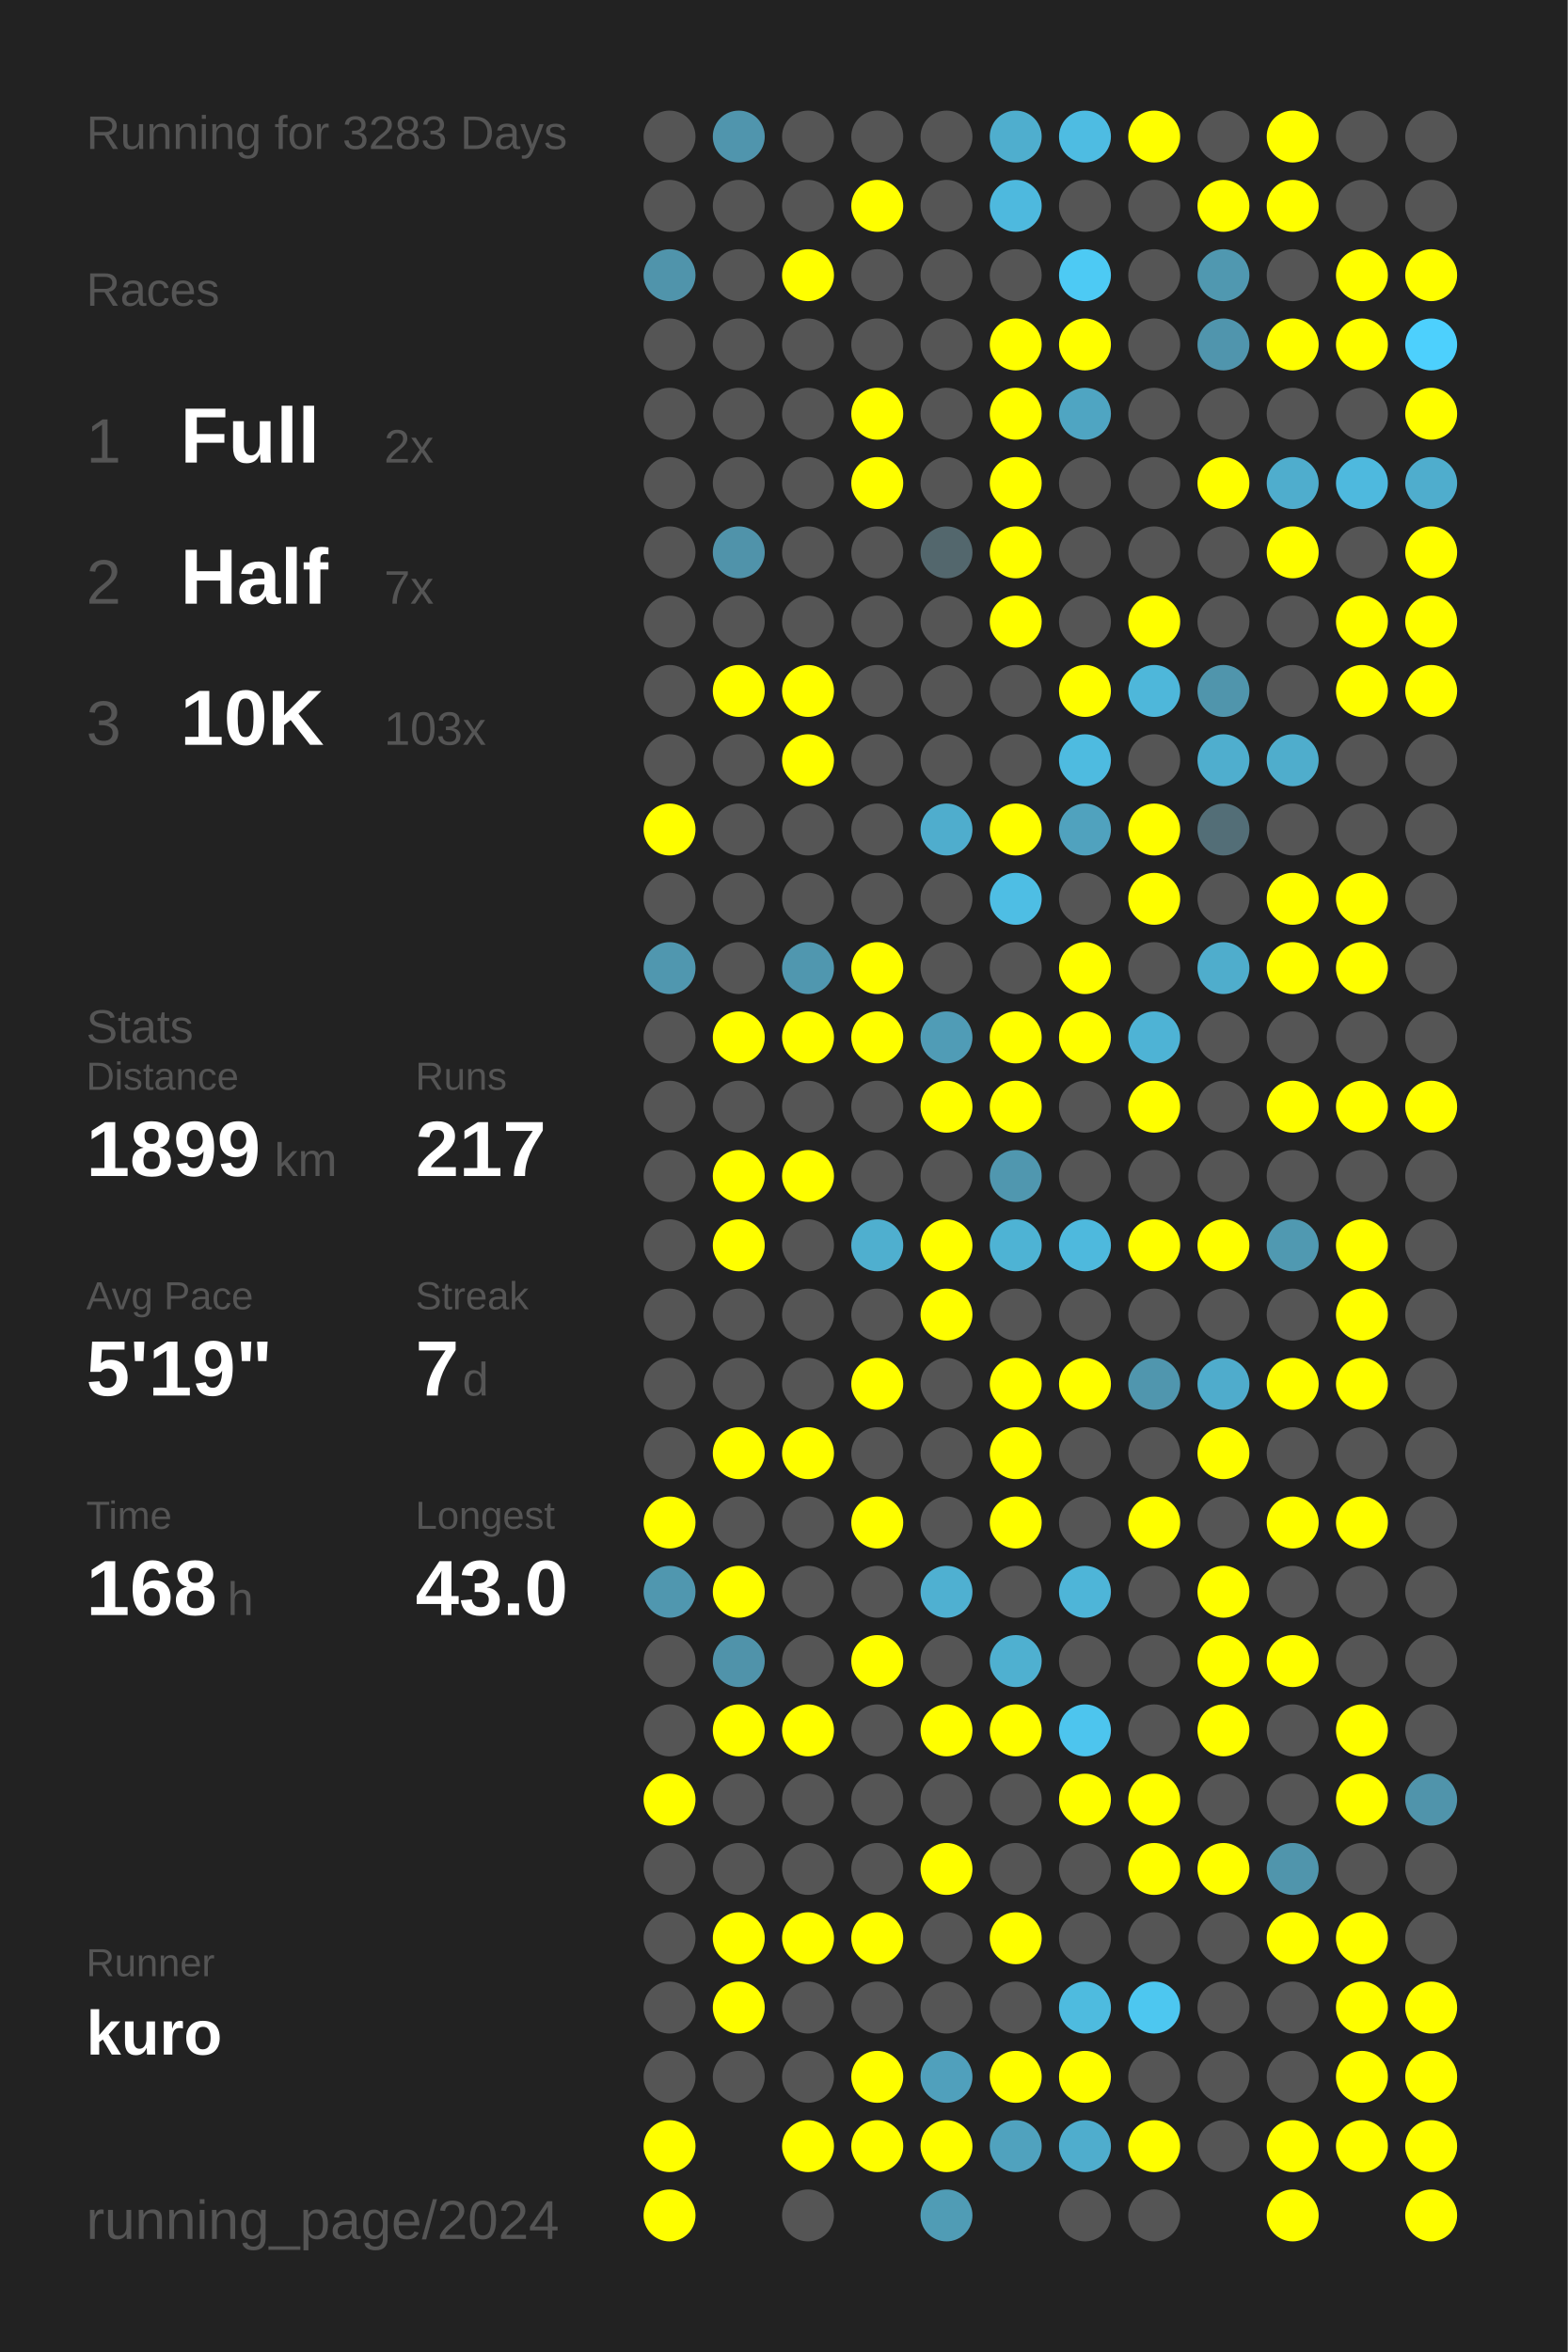
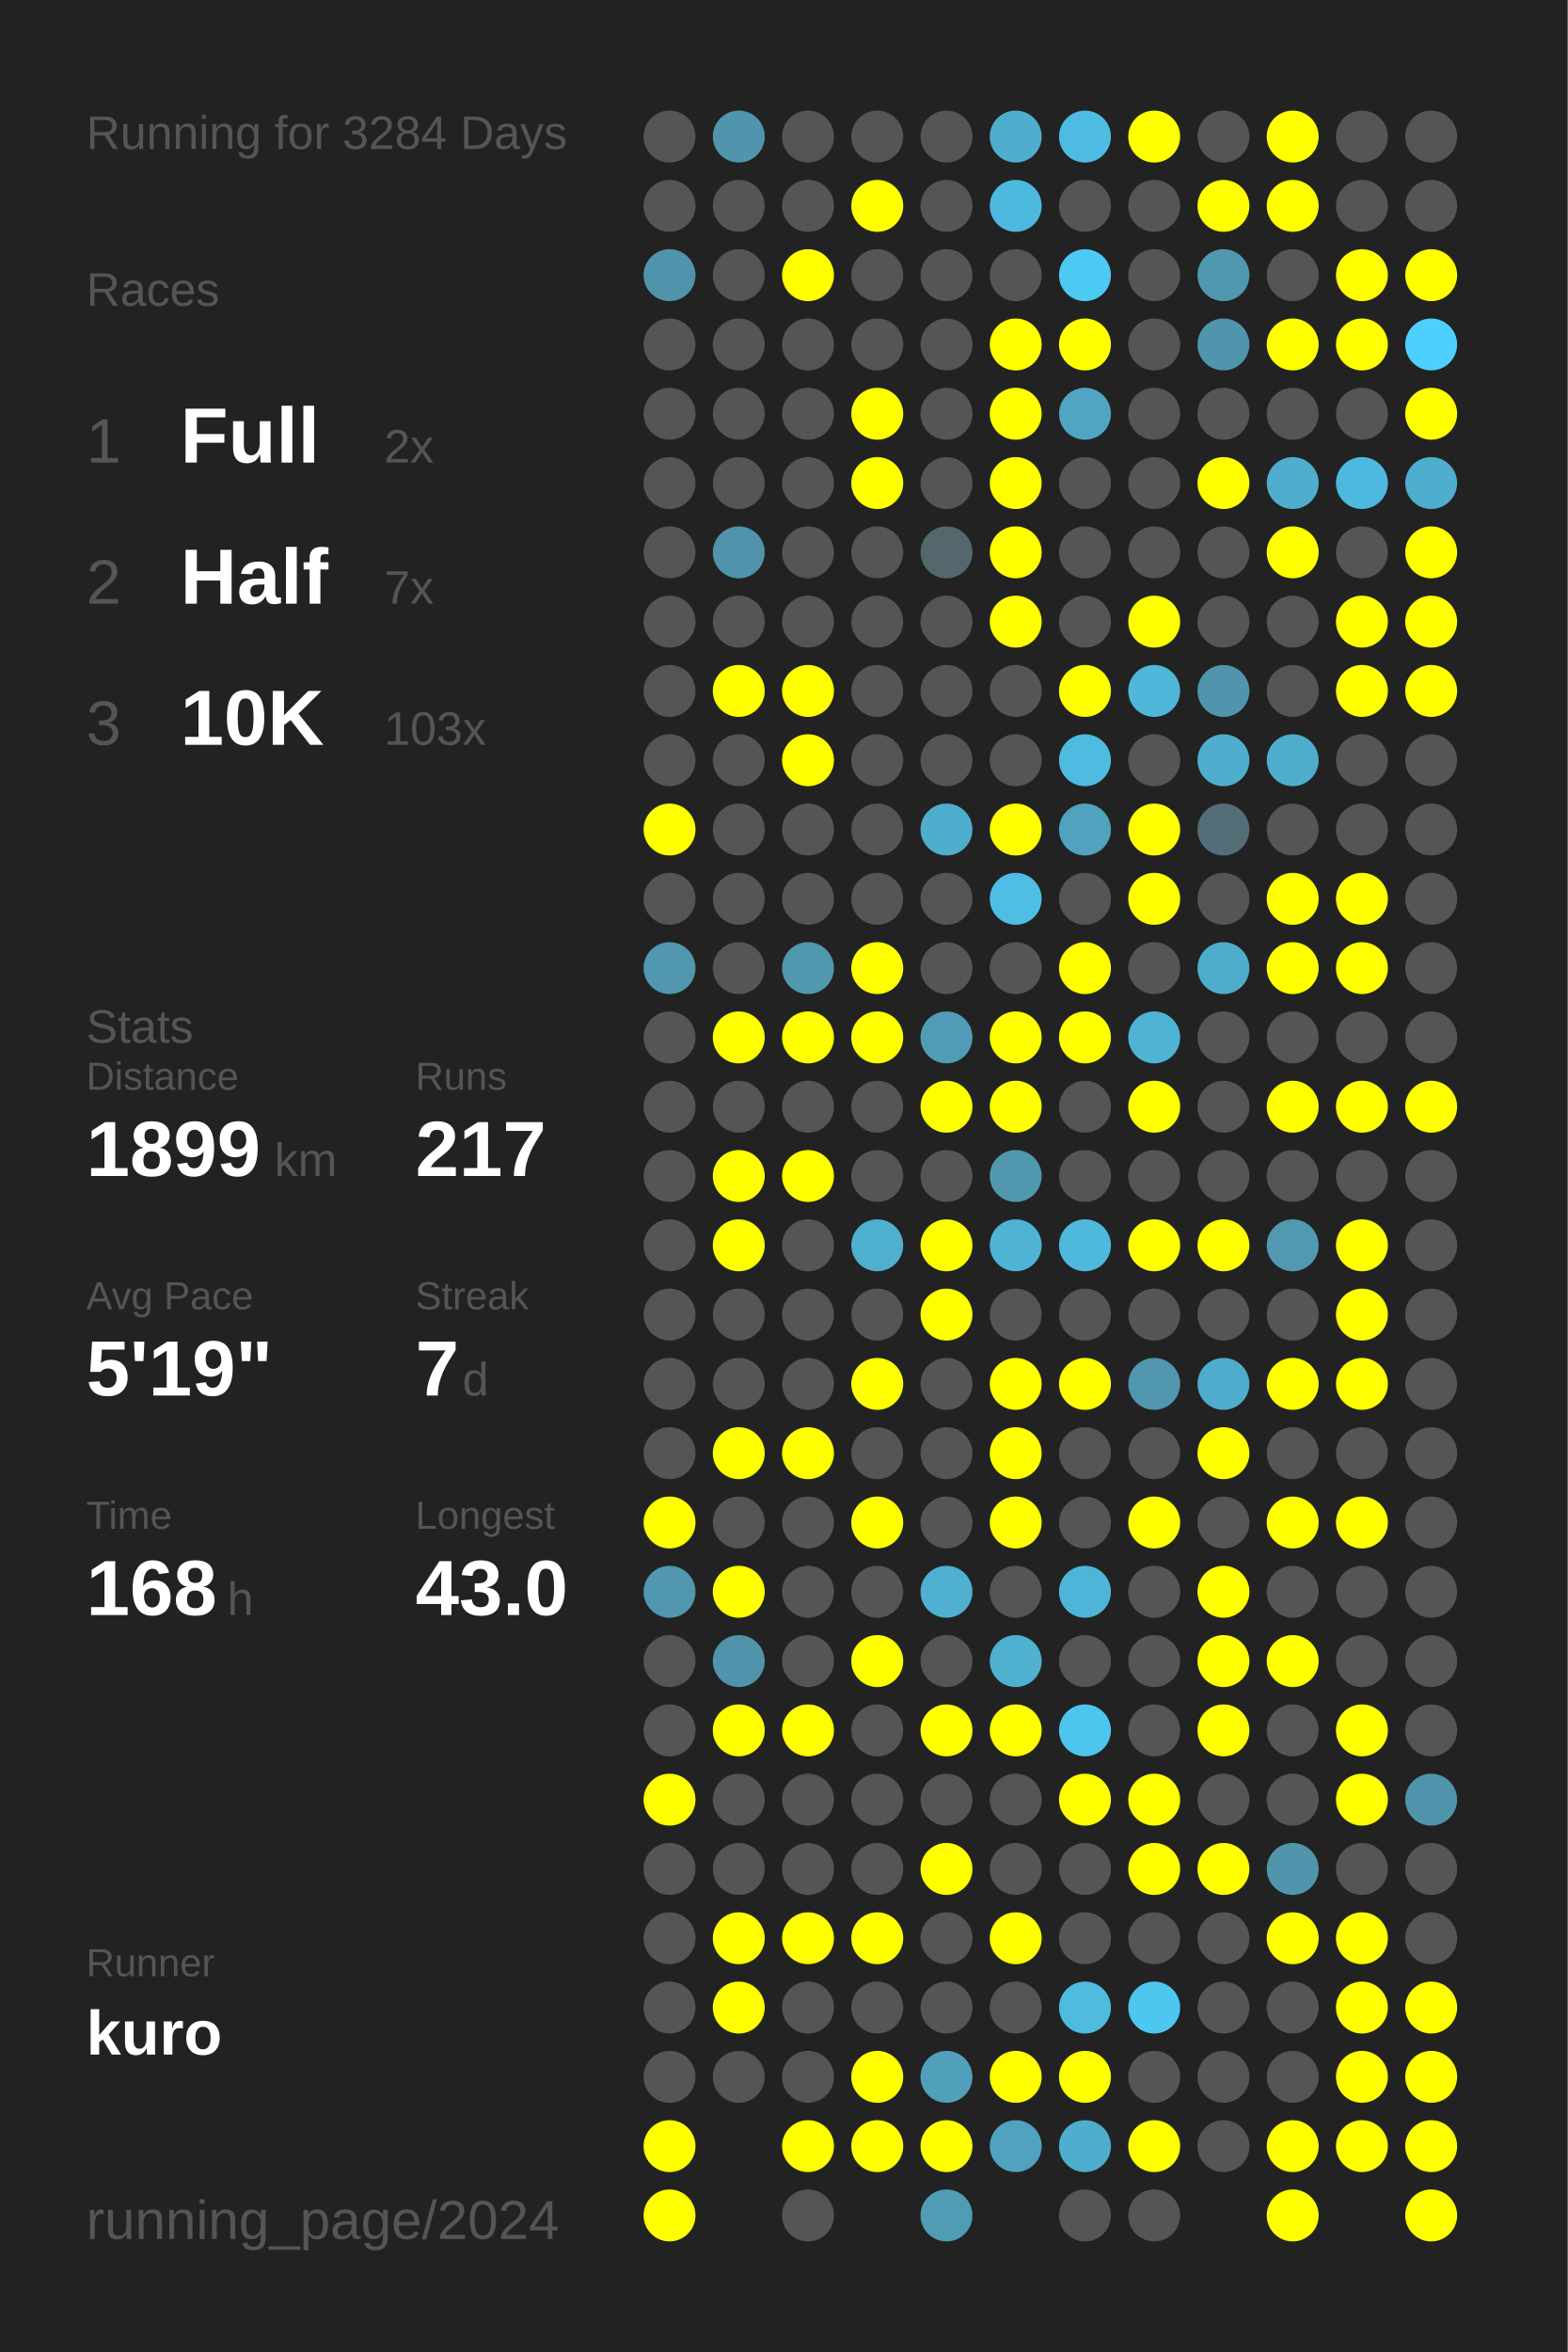
<svg xmlns="http://www.w3.org/2000/svg" baseProfile="full" height="300mm" version="1.1" viewBox="0,0,200,300" width="200mm">
  <defs />
  <rect fill="#222222" height="300" width="200" x="0" y="0" />
-   <text fill="#555555" style="font-size:6px; font-family:Arial;" x="11" y="19">Running for 3283 Days</text>
+   <text fill="#555555" style="font-size:6px; font-family:Arial;" x="11" y="19">Running for 3284 Days</text>
  <text fill="#555555" style="font-size:6px; font-family:Arial;" x="11" y="39">Races</text>
  <text fill="#555555" style="font-size:8px; font-family:Arial;" x="11" y="59">1</text>
  <text fill="#FFFFFF" style="font-size:10px; font-family:Arial; font-weight:bold;" x="23" y="59">Full</text>
  <text fill="#555555" style="font-size:6px; font-family:Arial;" x="49" y="59">2x</text>
  <text fill="#555555" style="font-size:8px; font-family:Arial;" x="11" y="77">2</text>
  <text fill="#FFFFFF" style="font-size:10px; font-family:Arial; font-weight:bold;" x="23" y="77">Half</text>
  <text fill="#555555" style="font-size:6px; font-family:Arial;" x="49" y="77">7x</text>
  <text fill="#555555" style="font-size:8px; font-family:Arial;" x="11" y="95">3</text>
  <text fill="#FFFFFF" style="font-size:10px; font-family:Arial; font-weight:bold;" x="23" y="95">10K</text>
  <text fill="#555555" style="font-size:6px; font-family:Arial;" x="49" y="95">103x</text>
  <text fill="#555555" style="font-size:6px; font-family:Arial;" x="11" y="133">Stats</text>
  <text fill="#555555" style="font-size:5px; font-family:Arial;" x="11" y="139">Distance</text>
  <text fill="#FFFFFF" style="font-size:10px; font-family:Arial; font-weight:bold;" x="11" y="150">1899</text>
  <text fill="#555555" style="font-size:6px; font-family:Arial;" x="35" y="150">km</text>
  <text fill="#555555" style="font-size:5px; font-family:Arial;" x="53" y="139">Runs</text>
  <text fill="#FFFFFF" style="font-size:10px; font-family:Arial; font-weight:bold;" x="53" y="150">217</text>
  <text fill="#555555" style="font-size:5px; font-family:Arial;" x="11" y="167">Avg Pace</text>
  <text fill="#FFFFFF" style="font-size:10px; font-family:Arial; font-weight:bold;" x="11" y="178">5'19"</text>
  <text fill="#555555" style="font-size:5px; font-family:Arial;" x="53" y="167">Streak</text>
  <text fill="#FFFFFF" style="font-size:10px; font-family:Arial; font-weight:bold;" x="53" y="178">7</text>
  <text fill="#555555" style="font-size:6px; font-family:Arial;" x="59" y="178">d</text>
  <text fill="#555555" style="font-size:5px; font-family:Arial;" x="11" y="195">Time</text>
  <text fill="#FFFFFF" style="font-size:10px; font-family:Arial; font-weight:bold;" x="11" y="206">168</text>
  <text fill="#555555" style="font-size:6px; font-family:Arial;" x="29" y="206">h</text>
  <text fill="#555555" style="font-size:5px; font-family:Arial;" x="53" y="195">Longest</text>
  <text fill="#FFFFFF" style="font-size:10px; font-family:Arial; font-weight:bold;" x="53" y="206">43.0</text>
  <text fill="#555555" style="font-size:5px; font-family:Arial;" x="11" y="252.065">Runner</text>
  <text fill="#FFFFFF" style="font-size:8px; font-family:Arial; font-weight:bold;" x="11" y="262.065">kuro</text>
  <text fill="#555555" style="font-size:7px; font-family:Arial;" x="11" y="285.581">running_page/2024</text>
  <circle cx="85.417" cy="17.419" fill="#555555" r="3.312" />
  <circle cx="85.417" cy="26.258" fill="#555555" r="3.312" />
  <circle cx="85.417" cy="35.097" fill="#5094ab" r="3.312" />
  <circle cx="85.417" cy="43.935" fill="#555555" r="3.312" />
  <circle cx="85.417" cy="52.774" fill="#555555" r="3.312" />
  <circle cx="85.417" cy="61.613" fill="#555555" r="3.312" />
  <circle cx="85.417" cy="70.452" fill="#555555" r="3.312" />
  <circle cx="85.417" cy="79.29" fill="#555555" r="3.312" />
  <circle cx="85.417" cy="88.129" fill="#555555" r="3.312" />
  <circle cx="85.417" cy="96.968" fill="#555555" r="3.312" />
  <circle cx="85.417" cy="105.806" fill="#FFFF00" r="3.312" />
  <circle cx="85.417" cy="114.645" fill="#555555" r="3.312" />
  <circle cx="85.417" cy="123.484" fill="#5097af" r="3.312" />
  <circle cx="85.417" cy="132.323" fill="#555555" r="3.312" />
  <circle cx="85.417" cy="141.161" fill="#555555" r="3.312" />
  <circle cx="85.417" cy="150" fill="#555555" r="3.312" />
  <circle cx="85.417" cy="158.839" fill="#555555" r="3.312" />
  <circle cx="85.417" cy="167.677" fill="#555555" r="3.312" />
  <circle cx="85.417" cy="176.516" fill="#555555" r="3.312" />
  <circle cx="85.417" cy="185.355" fill="#555555" r="3.312" />
  <circle cx="85.417" cy="194.194" fill="#FFFF00" r="3.312" />
  <circle cx="85.417" cy="203.032" fill="#5097af" r="3.312" />
  <circle cx="85.417" cy="211.871" fill="#555555" r="3.312" />
  <circle cx="85.417" cy="220.71" fill="#555555" r="3.312" />
  <circle cx="85.417" cy="229.548" fill="#FFFF00" r="3.312" />
  <circle cx="85.417" cy="238.387" fill="#555555" r="3.312" />
  <circle cx="85.417" cy="247.226" fill="#555555" r="3.312" />
  <circle cx="85.417" cy="256.065" fill="#555555" r="3.312" />
  <circle cx="85.417" cy="264.903" fill="#555555" r="3.312" />
  <circle cx="85.417" cy="273.742" fill="#FFFF00" r="3.312" />
  <circle cx="85.417" cy="282.581" fill="#FFFF00" r="3.312" />
  <circle cx="94.25" cy="17.419" fill="#5095ad" r="3.312" />
  <circle cx="94.25" cy="26.258" fill="#555555" r="3.312" />
  <circle cx="94.25" cy="35.097" fill="#555555" r="3.312" />
  <circle cx="94.25" cy="43.935" fill="#555555" r="3.312" />
  <circle cx="94.25" cy="52.774" fill="#555555" r="3.312" />
  <circle cx="94.25" cy="61.613" fill="#555555" r="3.312" />
  <circle cx="94.25" cy="70.452" fill="#5093aa" r="3.312" />
  <circle cx="94.25" cy="79.29" fill="#555555" r="3.312" />
  <circle cx="94.25" cy="88.129" fill="#FFFF00" r="3.312" />
  <circle cx="94.25" cy="96.968" fill="#555555" r="3.312" />
  <circle cx="94.25" cy="105.806" fill="#555555" r="3.312" />
  <circle cx="94.25" cy="114.645" fill="#555555" r="3.312" />
  <circle cx="94.25" cy="123.484" fill="#555555" r="3.312" />
  <circle cx="94.25" cy="132.323" fill="#FFFF00" r="3.312" />
  <circle cx="94.25" cy="141.161" fill="#555555" r="3.312" />
  <circle cx="94.25" cy="150" fill="#FFFF00" r="3.312" />
  <circle cx="94.25" cy="158.839" fill="#FFFF00" r="3.312" />
  <circle cx="94.25" cy="167.677" fill="#555555" r="3.312" />
  <circle cx="94.25" cy="176.516" fill="#555555" r="3.312" />
  <circle cx="94.25" cy="185.355" fill="#FFFF00" r="3.312" />
  <circle cx="94.25" cy="194.194" fill="#555555" r="3.312" />
  <circle cx="94.25" cy="203.032" fill="#FFFF00" r="3.312" />
  <circle cx="94.25" cy="211.871" fill="#5093aa" r="3.312" />
  <circle cx="94.25" cy="220.71" fill="#FFFF00" r="3.312" />
  <circle cx="94.25" cy="229.548" fill="#555555" r="3.312" />
  <circle cx="94.25" cy="238.387" fill="#555555" r="3.312" />
  <circle cx="94.25" cy="247.226" fill="#FFFF00" r="3.312" />
  <circle cx="94.25" cy="256.065" fill="#FFFF00" r="3.312" />
  <circle cx="94.25" cy="264.903" fill="#555555" r="3.312" />
  <circle cx="103.083" cy="17.419" fill="#555555" r="3.312" />
  <circle cx="103.083" cy="26.258" fill="#555555" r="3.312" />
  <circle cx="103.083" cy="35.097" fill="#FFFF00" r="3.312" />
  <circle cx="103.083" cy="43.935" fill="#555555" r="3.312" />
  <circle cx="103.083" cy="52.774" fill="#555555" r="3.312" />
  <circle cx="103.083" cy="61.613" fill="#555555" r="3.312" />
  <circle cx="103.083" cy="70.452" fill="#555555" r="3.312" />
  <circle cx="103.083" cy="79.29" fill="#555555" r="3.312" />
  <circle cx="103.083" cy="88.129" fill="#FFFF00" r="3.312" />
  <circle cx="103.083" cy="96.968" fill="#FFFF00" r="3.312" />
  <circle cx="103.083" cy="105.806" fill="#555555" r="3.312" />
  <circle cx="103.083" cy="114.645" fill="#555555" r="3.312" />
  <circle cx="103.083" cy="123.484" fill="#5097af" r="3.312" />
  <circle cx="103.083" cy="132.323" fill="#FFFF00" r="3.312" />
  <circle cx="103.083" cy="141.161" fill="#555555" r="3.312" />
  <circle cx="103.083" cy="150" fill="#FFFF00" r="3.312" />
  <circle cx="103.083" cy="158.839" fill="#555555" r="3.312" />
  <circle cx="103.083" cy="167.677" fill="#555555" r="3.312" />
  <circle cx="103.083" cy="176.516" fill="#555555" r="3.312" />
  <circle cx="103.083" cy="185.355" fill="#FFFF00" r="3.312" />
  <circle cx="103.083" cy="194.194" fill="#555555" r="3.312" />
  <circle cx="103.083" cy="203.032" fill="#555555" r="3.312" />
  <circle cx="103.083" cy="211.871" fill="#555555" r="3.312" />
  <circle cx="103.083" cy="220.71" fill="#FFFF00" r="3.312" />
  <circle cx="103.083" cy="229.548" fill="#555555" r="3.312" />
  <circle cx="103.083" cy="238.387" fill="#555555" r="3.312" />
  <circle cx="103.083" cy="247.226" fill="#FFFF00" r="3.312" />
  <circle cx="103.083" cy="256.065" fill="#555555" r="3.312" />
  <circle cx="103.083" cy="264.903" fill="#555555" r="3.312" />
  <circle cx="103.083" cy="273.742" fill="#FFFF00" r="3.312" />
  <circle cx="103.083" cy="282.581" fill="#555555" r="3.312" />
  <circle cx="111.917" cy="17.419" fill="#555555" r="3.312" />
  <circle cx="111.917" cy="26.258" fill="#FFFF00" r="3.312" />
  <circle cx="111.917" cy="35.097" fill="#555555" r="3.312" />
  <circle cx="111.917" cy="43.935" fill="#555555" r="3.312" />
  <circle cx="111.917" cy="52.774" fill="#FFFF00" r="3.312" />
  <circle cx="111.917" cy="61.613" fill="#FFFF00" r="3.312" />
  <circle cx="111.917" cy="70.452" fill="#555555" r="3.312" />
  <circle cx="111.917" cy="79.29" fill="#555555" r="3.312" />
  <circle cx="111.917" cy="88.129" fill="#555555" r="3.312" />
  <circle cx="111.917" cy="96.968" fill="#555555" r="3.312" />
  <circle cx="111.917" cy="105.806" fill="#555555" r="3.312" />
  <circle cx="111.917" cy="114.645" fill="#555555" r="3.312" />
  <circle cx="111.917" cy="123.484" fill="#FFFF00" r="3.312" />
  <circle cx="111.917" cy="132.323" fill="#FFFF00" r="3.312" />
  <circle cx="111.917" cy="141.161" fill="#555555" r="3.312" />
  <circle cx="111.917" cy="150" fill="#555555" r="3.312" />
  <circle cx="111.917" cy="158.839" fill="#4fafcf" r="3.312" />
  <circle cx="111.917" cy="167.677" fill="#555555" r="3.312" />
  <circle cx="111.917" cy="176.516" fill="#FFFF00" r="3.312" />
  <circle cx="111.917" cy="185.355" fill="#555555" r="3.312" />
  <circle cx="111.917" cy="194.194" fill="#FFFF00" r="3.312" />
  <circle cx="111.917" cy="203.032" fill="#555555" r="3.312" />
  <circle cx="111.917" cy="211.871" fill="#FFFF00" r="3.312" />
  <circle cx="111.917" cy="220.71" fill="#555555" r="3.312" />
  <circle cx="111.917" cy="229.548" fill="#555555" r="3.312" />
  <circle cx="111.917" cy="238.387" fill="#555555" r="3.312" />
  <circle cx="111.917" cy="247.226" fill="#FFFF00" r="3.312" />
  <circle cx="111.917" cy="256.065" fill="#555555" r="3.312" />
  <circle cx="111.917" cy="264.903" fill="#FFFF00" r="3.312" />
  <circle cx="111.917" cy="273.742" fill="#FFFF00" r="3.312" />
  <circle cx="120.75" cy="17.419" fill="#555555" r="3.312" />
  <circle cx="120.75" cy="26.258" fill="#555555" r="3.312" />
  <circle cx="120.75" cy="35.097" fill="#555555" r="3.312" />
  <circle cx="120.75" cy="43.935" fill="#555555" r="3.312" />
  <circle cx="120.75" cy="52.774" fill="#555555" r="3.312" />
  <circle cx="120.75" cy="61.613" fill="#555555" r="3.312" />
  <circle cx="120.75" cy="70.452" fill="#53676d" r="3.312" />
  <circle cx="120.75" cy="79.29" fill="#555555" r="3.312" />
  <circle cx="120.75" cy="88.129" fill="#555555" r="3.312" />
  <circle cx="120.75" cy="96.968" fill="#555555" r="3.312" />
  <circle cx="120.75" cy="105.806" fill="#4fadcd" r="3.312" />
  <circle cx="120.75" cy="114.645" fill="#555555" r="3.312" />
  <circle cx="120.75" cy="123.484" fill="#555555" r="3.312" />
  <circle cx="120.75" cy="132.323" fill="#509cb6" r="3.312" />
  <circle cx="120.75" cy="141.161" fill="#FFFF00" r="3.312" />
  <circle cx="120.75" cy="150" fill="#555555" r="3.312" />
  <circle cx="120.75" cy="158.839" fill="#FFFF00" r="3.312" />
  <circle cx="120.75" cy="167.677" fill="#FFFF00" r="3.312" />
  <circle cx="120.75" cy="176.516" fill="#555555" r="3.312" />
  <circle cx="120.75" cy="185.355" fill="#555555" r="3.312" />
  <circle cx="120.75" cy="194.194" fill="#555555" r="3.312" />
  <circle cx="120.75" cy="203.032" fill="#4fb0d1" r="3.312" />
  <circle cx="120.75" cy="211.871" fill="#555555" r="3.312" />
  <circle cx="120.75" cy="220.71" fill="#FFFF00" r="3.312" />
  <circle cx="120.75" cy="229.548" fill="#555555" r="3.312" />
  <circle cx="120.75" cy="238.387" fill="#FFFF00" r="3.312" />
  <circle cx="120.75" cy="247.226" fill="#555555" r="3.312" />
  <circle cx="120.75" cy="256.065" fill="#555555" r="3.312" />
  <circle cx="120.75" cy="264.903" fill="#50a0bc" r="3.312" />
  <circle cx="120.75" cy="273.742" fill="#FFFF00" r="3.312" />
  <circle cx="120.75" cy="282.581" fill="#509cb5" r="3.312" />
  <circle cx="129.583" cy="17.419" fill="#4faece" r="3.312" />
  <circle cx="129.583" cy="26.258" fill="#4eb9de" r="3.312" />
  <circle cx="129.583" cy="35.097" fill="#555555" r="3.312" />
  <circle cx="129.583" cy="43.935" fill="#FFFF00" r="3.312" />
  <circle cx="129.583" cy="52.774" fill="#FFFF00" r="3.312" />
  <circle cx="129.583" cy="61.613" fill="#FFFF00" r="3.312" />
  <circle cx="129.583" cy="70.452" fill="#FFFF00" r="3.312" />
  <circle cx="129.583" cy="79.29" fill="#FFFF00" r="3.312" />
  <circle cx="129.583" cy="88.129" fill="#555555" r="3.312" />
  <circle cx="129.583" cy="96.968" fill="#555555" r="3.312" />
  <circle cx="129.583" cy="105.806" fill="#FFFF00" r="3.312" />
  <circle cx="129.583" cy="114.645" fill="#4ebee4" r="3.312" />
  <circle cx="129.583" cy="123.484" fill="#555555" r="3.312" />
  <circle cx="129.583" cy="132.323" fill="#FFFF00" r="3.312" />
  <circle cx="129.583" cy="141.161" fill="#FFFF00" r="3.312" />
  <circle cx="129.583" cy="150" fill="#5097af" r="3.312" />
  <circle cx="129.583" cy="158.839" fill="#4eb3d4" r="3.312" />
  <circle cx="129.583" cy="167.677" fill="#555555" r="3.312" />
  <circle cx="129.583" cy="176.516" fill="#FFFF00" r="3.312" />
  <circle cx="129.583" cy="185.355" fill="#FFFF00" r="3.312" />
  <circle cx="129.583" cy="194.194" fill="#FFFF00" r="3.312" />
  <circle cx="129.583" cy="203.032" fill="#555555" r="3.312" />
  <circle cx="129.583" cy="211.871" fill="#4fb0d0" r="3.312" />
  <circle cx="129.583" cy="220.71" fill="#FFFF00" r="3.312" />
  <circle cx="129.583" cy="229.548" fill="#555555" r="3.312" />
  <circle cx="129.583" cy="238.387" fill="#555555" r="3.312" />
  <circle cx="129.583" cy="247.226" fill="#FFFF00" r="3.312" />
  <circle cx="129.583" cy="256.065" fill="#555555" r="3.312" />
  <circle cx="129.583" cy="264.903" fill="#FFFF00" r="3.312" />
  <circle cx="129.583" cy="273.742" fill="#50a2be" r="3.312" />
  <circle cx="138.417" cy="17.419" fill="#4ebce2" r="3.312" />
  <circle cx="138.417" cy="26.258" fill="#555555" r="3.312" />
  <circle cx="138.417" cy="35.097" fill="#4dcaf4" r="3.312" />
  <circle cx="138.417" cy="43.935" fill="#FFFF00" r="3.312" />
  <circle cx="138.417" cy="52.774" fill="#4fa5c2" r="3.312" />
  <circle cx="138.417" cy="61.613" fill="#555555" r="3.312" />
  <circle cx="138.417" cy="70.452" fill="#555555" r="3.312" />
  <circle cx="138.417" cy="79.29" fill="#555555" r="3.312" />
  <circle cx="138.417" cy="88.129" fill="#FFFF00" r="3.312" />
  <circle cx="138.417" cy="96.968" fill="#4ebbe0" r="3.312" />
  <circle cx="138.417" cy="105.806" fill="#50a2be" r="3.312" />
  <circle cx="138.417" cy="114.645" fill="#555555" r="3.312" />
  <circle cx="138.417" cy="123.484" fill="#FFFF00" r="3.312" />
  <circle cx="138.417" cy="132.323" fill="#FFFF00" r="3.312" />
  <circle cx="138.417" cy="141.161" fill="#555555" r="3.312" />
  <circle cx="138.417" cy="150" fill="#555555" r="3.312" />
  <circle cx="138.417" cy="158.839" fill="#4eb9dd" r="3.312" />
  <circle cx="138.417" cy="167.677" fill="#555555" r="3.312" />
  <circle cx="138.417" cy="176.516" fill="#FFFF00" r="3.312" />
  <circle cx="138.417" cy="185.355" fill="#555555" r="3.312" />
  <circle cx="138.417" cy="194.194" fill="#555555" r="3.312" />
  <circle cx="138.417" cy="203.032" fill="#4eb5d8" r="3.312" />
  <circle cx="138.417" cy="211.871" fill="#555555" r="3.312" />
  <circle cx="138.417" cy="220.71" fill="#4dc5ee" r="3.312" />
  <circle cx="138.417" cy="229.548" fill="#FFFF00" r="3.312" />
  <circle cx="138.417" cy="238.387" fill="#555555" r="3.312" />
  <circle cx="138.417" cy="247.226" fill="#555555" r="3.312" />
  <circle cx="138.417" cy="256.065" fill="#4ebbdf" r="3.312" />
  <circle cx="138.417" cy="264.903" fill="#FFFF00" r="3.312" />
  <circle cx="138.417" cy="273.742" fill="#4fadcd" r="3.312" />
  <circle cx="138.417" cy="282.581" fill="#555555" r="3.312" />
  <circle cx="147.25" cy="17.419" fill="#FFFF00" r="3.312" />
  <circle cx="147.25" cy="26.258" fill="#555555" r="3.312" />
  <circle cx="147.25" cy="35.097" fill="#555555" r="3.312" />
  <circle cx="147.25" cy="43.935" fill="#555555" r="3.312" />
  <circle cx="147.25" cy="52.774" fill="#555555" r="3.312" />
  <circle cx="147.25" cy="61.613" fill="#555555" r="3.312" />
  <circle cx="147.25" cy="70.452" fill="#555555" r="3.312" />
  <circle cx="147.25" cy="79.29" fill="#FFFF00" r="3.312" />
  <circle cx="147.25" cy="88.129" fill="#4eb7da" r="3.312" />
  <circle cx="147.25" cy="96.968" fill="#555555" r="3.312" />
  <circle cx="147.25" cy="105.806" fill="#FFFF00" r="3.312" />
  <circle cx="147.25" cy="114.645" fill="#FFFF00" r="3.312" />
  <circle cx="147.25" cy="123.484" fill="#555555" r="3.312" />
  <circle cx="147.25" cy="132.323" fill="#4eb3d5" r="3.312" />
  <circle cx="147.25" cy="141.161" fill="#FFFF00" r="3.312" />
  <circle cx="147.25" cy="150" fill="#555555" r="3.312" />
  <circle cx="147.25" cy="158.839" fill="#FFFF00" r="3.312" />
  <circle cx="147.25" cy="167.677" fill="#555555" r="3.312" />
  <circle cx="147.25" cy="176.516" fill="#5096ae" r="3.312" />
  <circle cx="147.25" cy="185.355" fill="#555555" r="3.312" />
  <circle cx="147.25" cy="194.194" fill="#FFFF00" r="3.312" />
  <circle cx="147.25" cy="203.032" fill="#555555" r="3.312" />
  <circle cx="147.25" cy="211.871" fill="#555555" r="3.312" />
  <circle cx="147.25" cy="220.71" fill="#555555" r="3.312" />
  <circle cx="147.25" cy="229.548" fill="#FFFF00" r="3.312" />
  <circle cx="147.25" cy="238.387" fill="#FFFF00" r="3.312" />
  <circle cx="147.25" cy="247.226" fill="#555555" r="3.312" />
  <circle cx="147.25" cy="256.065" fill="#4dc7f0" r="3.312" />
  <circle cx="147.25" cy="264.903" fill="#555555" r="3.312" />
  <circle cx="147.25" cy="273.742" fill="#FFFF00" r="3.312" />
  <circle cx="147.25" cy="282.581" fill="#555555" r="3.312" />
  <circle cx="156.083" cy="17.419" fill="#555555" r="3.312" />
  <circle cx="156.083" cy="26.258" fill="#FFFF00" r="3.312" />
  <circle cx="156.083" cy="35.097" fill="#5098b0" r="3.312" />
  <circle cx="156.083" cy="43.935" fill="#5095ad" r="3.312" />
  <circle cx="156.083" cy="52.774" fill="#555555" r="3.312" />
  <circle cx="156.083" cy="61.613" fill="#FFFF00" r="3.312" />
  <circle cx="156.083" cy="70.452" fill="#555555" r="3.312" />
  <circle cx="156.083" cy="79.29" fill="#555555" r="3.312" />
  <circle cx="156.083" cy="88.129" fill="#5095ac" r="3.312" />
  <circle cx="156.083" cy="96.968" fill="#4faece" r="3.312" />
  <circle cx="156.083" cy="105.806" fill="#536e77" r="3.312" />
  <circle cx="156.083" cy="114.645" fill="#555555" r="3.312" />
  <circle cx="156.083" cy="123.484" fill="#4fadcc" r="3.312" />
  <circle cx="156.083" cy="132.323" fill="#555555" r="3.312" />
  <circle cx="156.083" cy="141.161" fill="#555555" r="3.312" />
  <circle cx="156.083" cy="150" fill="#555555" r="3.312" />
  <circle cx="156.083" cy="158.839" fill="#FFFF00" r="3.312" />
  <circle cx="156.083" cy="167.677" fill="#555555" r="3.312" />
  <circle cx="156.083" cy="176.516" fill="#4faccc" r="3.312" />
  <circle cx="156.083" cy="185.355" fill="#FFFF00" r="3.312" />
  <circle cx="156.083" cy="194.194" fill="#555555" r="3.312" />
  <circle cx="156.083" cy="203.032" fill="#FFFF00" r="3.312" />
  <circle cx="156.083" cy="211.871" fill="#FFFF00" r="3.312" />
  <circle cx="156.083" cy="220.71" fill="#FFFF00" r="3.312" />
  <circle cx="156.083" cy="229.548" fill="#555555" r="3.312" />
  <circle cx="156.083" cy="238.387" fill="#FFFF00" r="3.312" />
  <circle cx="156.083" cy="247.226" fill="#555555" r="3.312" />
  <circle cx="156.083" cy="256.065" fill="#555555" r="3.312" />
  <circle cx="156.083" cy="264.903" fill="#555555" r="3.312" />
  <circle cx="156.083" cy="273.742" fill="#555555" r="3.312" />
  <circle cx="164.917" cy="17.419" fill="#FFFF00" r="3.312" />
  <circle cx="164.917" cy="26.258" fill="#FFFF00" r="3.312" />
  <circle cx="164.917" cy="35.097" fill="#555555" r="3.312" />
  <circle cx="164.917" cy="43.935" fill="#FFFF00" r="3.312" />
  <circle cx="164.917" cy="52.774" fill="#555555" r="3.312" />
  <circle cx="164.917" cy="61.613" fill="#4fadcd" r="3.312" />
  <circle cx="164.917" cy="70.452" fill="#FFFF00" r="3.312" />
  <circle cx="164.917" cy="79.29" fill="#555555" r="3.312" />
  <circle cx="164.917" cy="88.129" fill="#555555" r="3.312" />
  <circle cx="164.917" cy="96.968" fill="#4fadcc" r="3.312" />
  <circle cx="164.917" cy="105.806" fill="#555555" r="3.312" />
  <circle cx="164.917" cy="114.645" fill="#FFFF00" r="3.312" />
  <circle cx="164.917" cy="123.484" fill="#FFFF00" r="3.312" />
  <circle cx="164.917" cy="132.323" fill="#555555" r="3.312" />
  <circle cx="164.917" cy="141.161" fill="#FFFF00" r="3.312" />
  <circle cx="164.917" cy="150" fill="#555555" r="3.312" />
  <circle cx="164.917" cy="158.839" fill="#5099b1" r="3.312" />
  <circle cx="164.917" cy="167.677" fill="#555555" r="3.312" />
  <circle cx="164.917" cy="176.516" fill="#FFFF00" r="3.312" />
  <circle cx="164.917" cy="185.355" fill="#555555" r="3.312" />
  <circle cx="164.917" cy="194.194" fill="#FFFF00" r="3.312" />
  <circle cx="164.917" cy="203.032" fill="#555555" r="3.312" />
  <circle cx="164.917" cy="211.871" fill="#FFFF00" r="3.312" />
  <circle cx="164.917" cy="220.71" fill="#555555" r="3.312" />
  <circle cx="164.917" cy="229.548" fill="#555555" r="3.312" />
  <circle cx="164.917" cy="238.387" fill="#5095ac" r="3.312" />
  <circle cx="164.917" cy="247.226" fill="#FFFF00" r="3.312" />
  <circle cx="164.917" cy="256.065" fill="#555555" r="3.312" />
  <circle cx="164.917" cy="264.903" fill="#555555" r="3.312" />
  <circle cx="164.917" cy="273.742" fill="#FFFF00" r="3.312" />
  <circle cx="164.917" cy="282.581" fill="#FFFF00" r="3.312" />
  <circle cx="173.75" cy="17.419" fill="#555555" r="3.312" />
  <circle cx="173.75" cy="26.258" fill="#555555" r="3.312" />
  <circle cx="173.75" cy="35.097" fill="#FFFF00" r="3.312" />
  <circle cx="173.75" cy="43.935" fill="#FFFF00" r="3.312" />
  <circle cx="173.75" cy="52.774" fill="#555555" r="3.312" />
  <circle cx="173.75" cy="61.613" fill="#4eb9de" r="3.312" />
  <circle cx="173.75" cy="70.452" fill="#555555" r="3.312" />
  <circle cx="173.75" cy="79.29" fill="#FFFF00" r="3.312" />
  <circle cx="173.75" cy="88.129" fill="#FFFF00" r="3.312" />
  <circle cx="173.75" cy="96.968" fill="#555555" r="3.312" />
  <circle cx="173.75" cy="105.806" fill="#555555" r="3.312" />
  <circle cx="173.75" cy="114.645" fill="#FFFF00" r="3.312" />
  <circle cx="173.75" cy="123.484" fill="#FFFF00" r="3.312" />
  <circle cx="173.75" cy="132.323" fill="#555555" r="3.312" />
  <circle cx="173.75" cy="141.161" fill="#FFFF00" r="3.312" />
  <circle cx="173.75" cy="150" fill="#555555" r="3.312" />
  <circle cx="173.75" cy="158.839" fill="#FFFF00" r="3.312" />
  <circle cx="173.75" cy="167.677" fill="#FFFF00" r="3.312" />
  <circle cx="173.75" cy="176.516" fill="#FFFF00" r="3.312" />
  <circle cx="173.75" cy="185.355" fill="#555555" r="3.312" />
  <circle cx="173.75" cy="194.194" fill="#FFFF00" r="3.312" />
  <circle cx="173.75" cy="203.032" fill="#555555" r="3.312" />
  <circle cx="173.75" cy="211.871" fill="#555555" r="3.312" />
  <circle cx="173.75" cy="220.71" fill="#FFFF00" r="3.312" />
  <circle cx="173.75" cy="229.548" fill="#FFFF00" r="3.312" />
  <circle cx="173.75" cy="238.387" fill="#555555" r="3.312" />
  <circle cx="173.75" cy="247.226" fill="#FFFF00" r="3.312" />
  <circle cx="173.75" cy="256.065" fill="#FFFF00" r="3.312" />
  <circle cx="173.75" cy="264.903" fill="#FFFF00" r="3.312" />
  <circle cx="173.75" cy="273.742" fill="#FFFF00" r="3.312" />
  <circle cx="182.583" cy="17.419" fill="#555555" r="3.312" />
  <circle cx="182.583" cy="26.258" fill="#555555" r="3.312" />
  <circle cx="182.583" cy="35.097" fill="#FFFF00" r="3.312" />
  <circle cx="182.583" cy="43.935" fill="#4dd0fd" r="3.312" />
  <circle cx="182.583" cy="52.774" fill="#FFFF00" r="3.312" />
  <circle cx="182.583" cy="61.613" fill="#4fadcd" r="3.312" />
  <circle cx="182.583" cy="70.452" fill="#FFFF00" r="3.312" />
  <circle cx="182.583" cy="79.29" fill="#FFFF00" r="3.312" />
  <circle cx="182.583" cy="88.129" fill="#FFFF00" r="3.312" />
  <circle cx="182.583" cy="96.968" fill="#555555" r="3.312" />
  <circle cx="182.583" cy="105.806" fill="#555555" r="3.312" />
  <circle cx="182.583" cy="114.645" fill="#555555" r="3.312" />
  <circle cx="182.583" cy="123.484" fill="#555555" r="3.312" />
  <circle cx="182.583" cy="132.323" fill="#555555" r="3.312" />
  <circle cx="182.583" cy="141.161" fill="#FFFF00" r="3.312" />
  <circle cx="182.583" cy="150" fill="#555555" r="3.312" />
  <circle cx="182.583" cy="158.839" fill="#555555" r="3.312" />
  <circle cx="182.583" cy="167.677" fill="#555555" r="3.312" />
  <circle cx="182.583" cy="176.516" fill="#555555" r="3.312" />
  <circle cx="182.583" cy="185.355" fill="#555555" r="3.312" />
  <circle cx="182.583" cy="194.194" fill="#555555" r="3.312" />
  <circle cx="182.583" cy="203.032" fill="#555555" r="3.312" />
  <circle cx="182.583" cy="211.871" fill="#555555" r="3.312" />
  <circle cx="182.583" cy="220.71" fill="#555555" r="3.312" />
  <circle cx="182.583" cy="229.548" fill="#5094ab" r="3.312" />
  <circle cx="182.583" cy="238.387" fill="#555555" r="3.312" />
  <circle cx="182.583" cy="247.226" fill="#555555" r="3.312" />
  <circle cx="182.583" cy="256.065" fill="#FFFF00" r="3.312" />
  <circle cx="182.583" cy="264.903" fill="#FFFF00" r="3.312" />
  <circle cx="182.583" cy="273.742" fill="#FFFF00" r="3.312" />
  <circle cx="182.583" cy="282.581" fill="#FFFF00" r="3.312" />
</svg>
